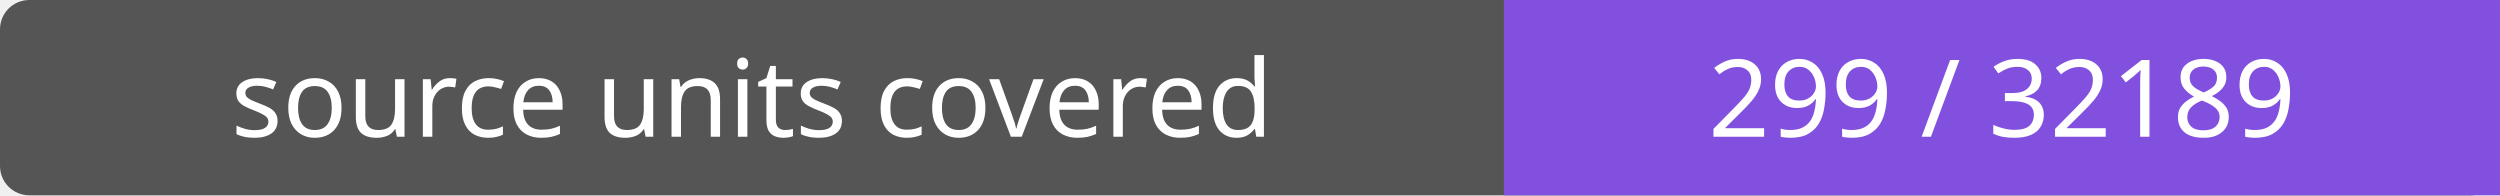
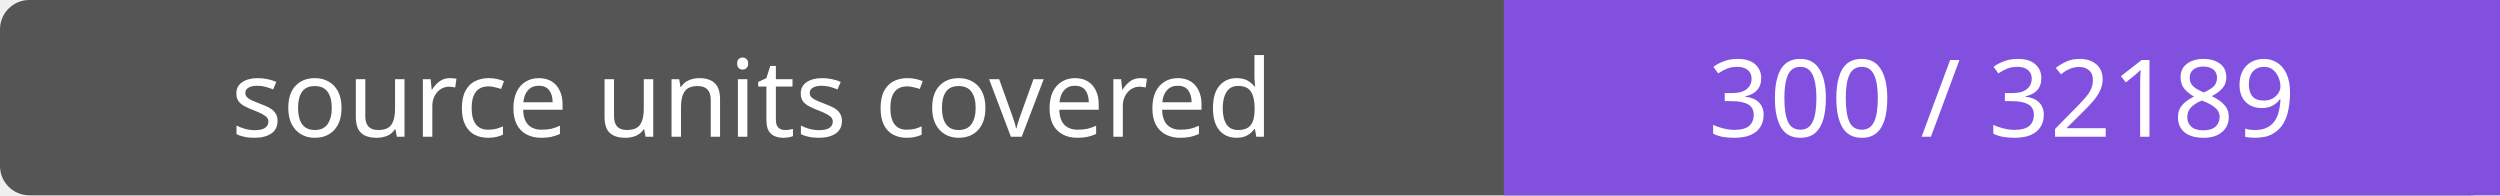
- <svg xmlns="http://www.w3.org/2000/svg" width="256" height="20" role="img" aria-label="source units covered: 299 / 32189">
+ <svg xmlns="http://www.w3.org/2000/svg" width="256" height="20" role="img" aria-label="source units covered: 300 / 32189">
  <rect width="256" height="20" rx="3" fill="#555" />
  <path fill="#8250df" d="M154 0h102v20H154z" />
  <g fill="#fff" text-anchor="middle" font-family="Verdana,sans-serif" font-size="11">
    <text x="77.0" y="14">source units covered</text>
-     <text x="205.0" y="14">299 / 32189</text>
+     <text x="205.0" y="14">300 / 32189</text>
  </g>
</svg>
